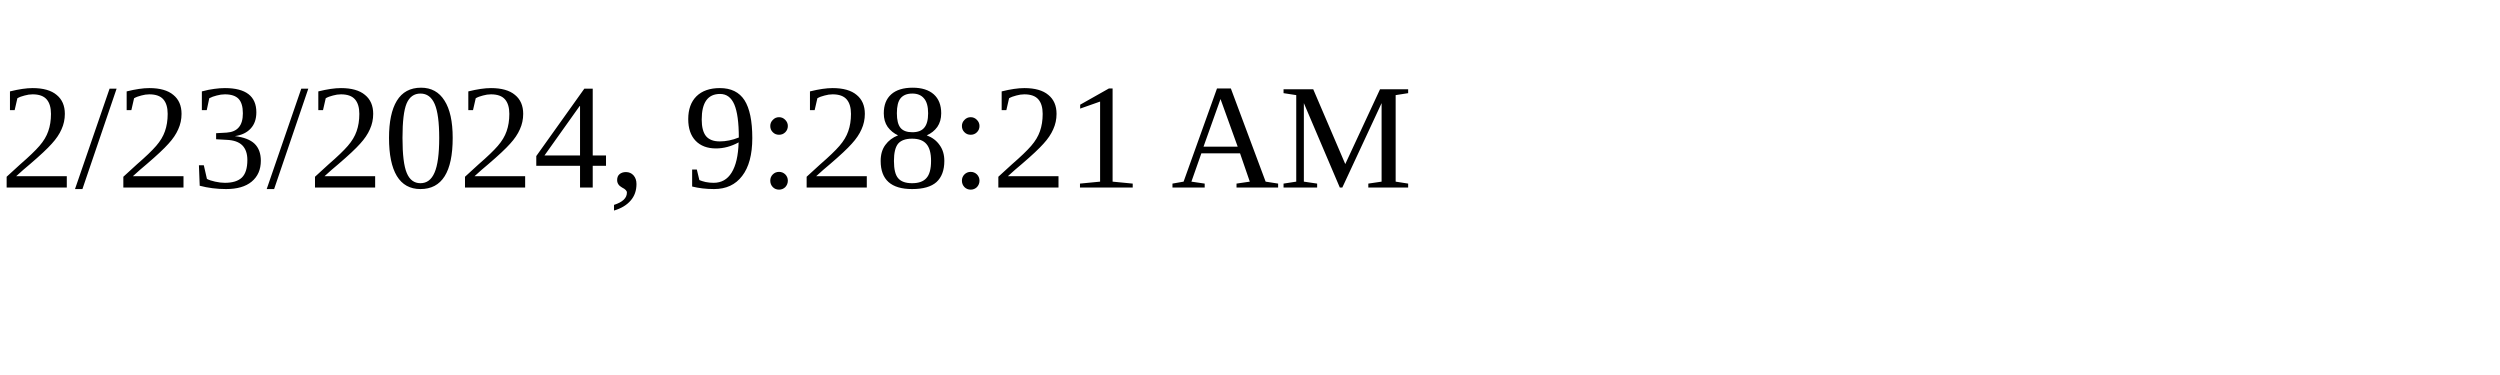
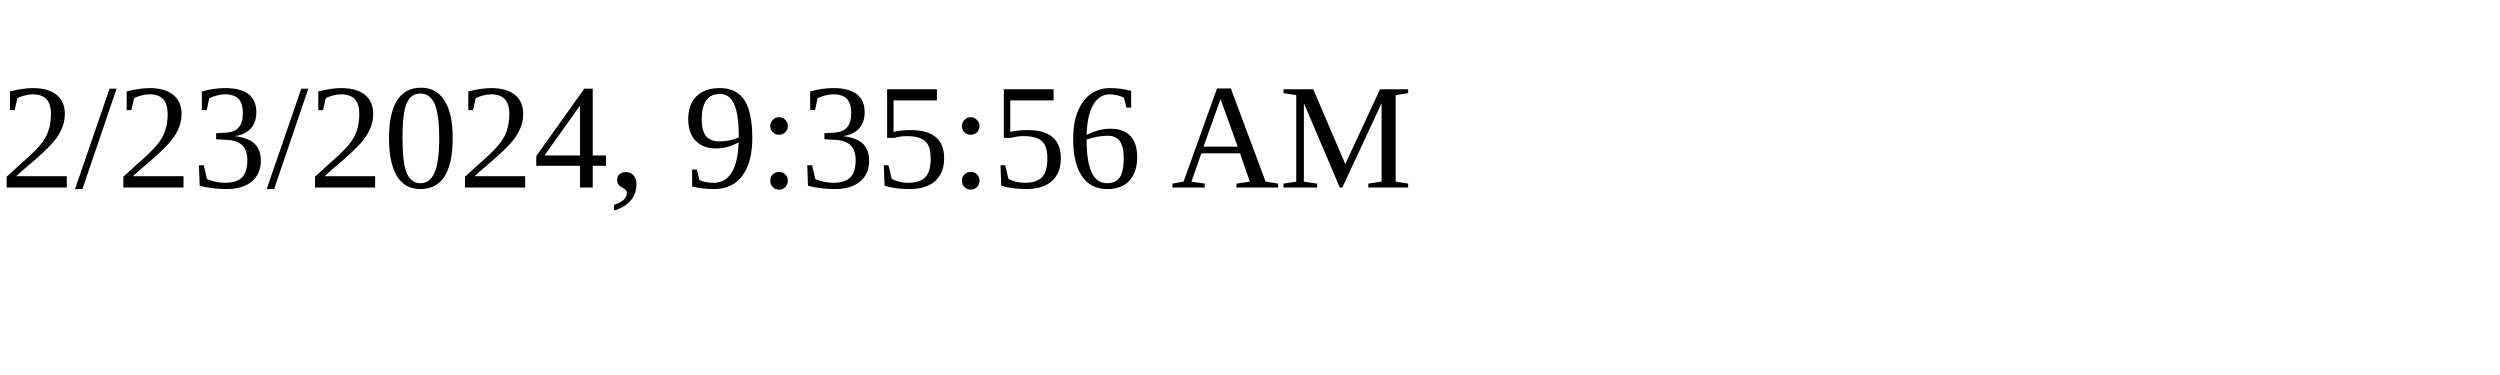
<svg xmlns="http://www.w3.org/2000/svg" height="30" width="200">
-   <text x="0" y="15">2/23/2024, 9:28:21 AM</text>
+   <text x="0" y="15">2/23/2024, 9:35:56 AM</text>
</svg>
